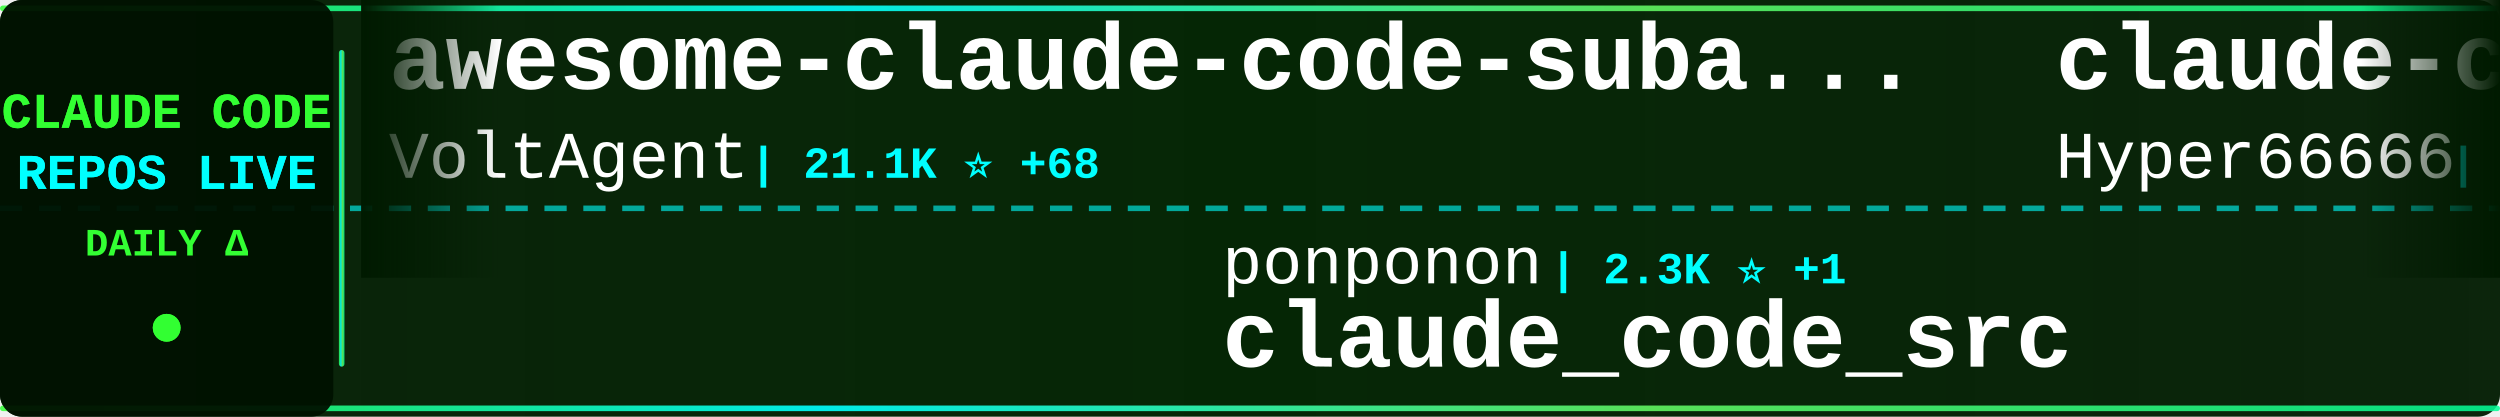
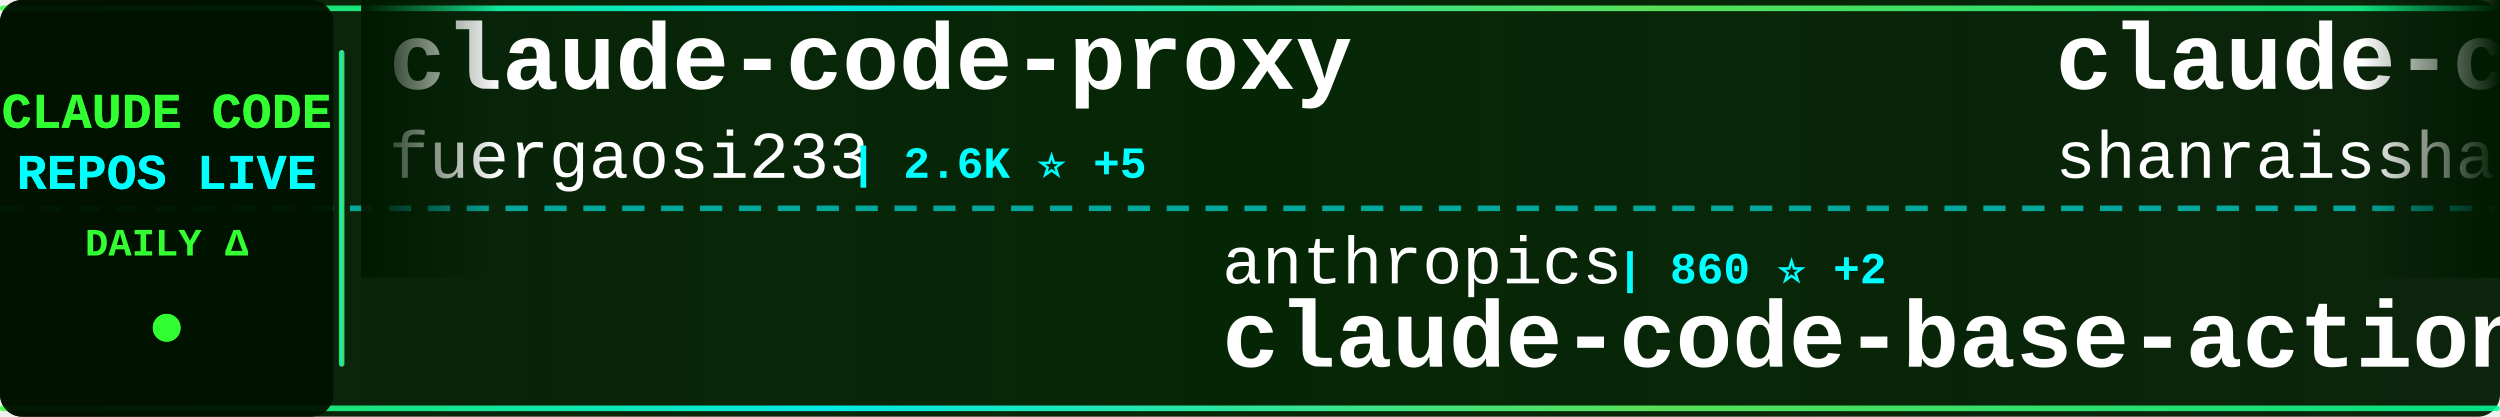
<svg xmlns="http://www.w3.org/2000/svg" width="900" height="150">
  <defs>
    <linearGradient id="tickerBg" x1="0%" y1="0%" x2="100%" y2="0%">
      <stop offset="0%" style="stop-color:#001a00;stop-opacity:0.95" />
      <stop offset="50%" style="stop-color:#002200;stop-opacity:0.98" />
      <stop offset="100%" style="stop-color:#001a00;stop-opacity:0.95" />
    </linearGradient>
    <linearGradient id="borderGrad" x1="0%" y1="0%" x2="100%" y2="0%">
      <stop offset="0%" style="stop-color:#33ff33;stop-opacity:0.85">
        <animate attributeName="stop-opacity" values="0.85;1;0.85" dur="2s" repeatCount="indefinite" />
      </stop>
      <stop offset="33%" style="stop-color:#00ffff;stop-opacity:0.9">
        <animate attributeName="stop-opacity" values="0.9;1;0.9" dur="2.2s" repeatCount="indefinite" />
      </stop>
      <stop offset="66%" style="stop-color:#66ff66;stop-opacity:0.85">
        <animate attributeName="stop-opacity" values="0.85;1;0.85" dur="1.8s" repeatCount="indefinite" />
      </stop>
      <stop offset="100%" style="stop-color:#00ff99;stop-opacity:0.85">
        <animate attributeName="stop-opacity" values="0.85;1;0.85" dur="2s" repeatCount="indefinite" />
      </stop>
    </linearGradient>
    <filter id="textGlow">
      <feGaussianBlur stdDeviation="0.1" result="coloredBlur" />
      <feMerge>
        <feMergeNode in="coloredBlur" />
        <feMergeNode in="SourceGraphic" />
      </feMerge>
    </filter>
    <filter id="metricGlow">
      <feGaussianBlur stdDeviation="0.2" result="coloredBlur" />
      <feMerge>
        <feMergeNode in="coloredBlur" />
        <feMergeNode in="SourceGraphic" />
      </feMerge>
    </filter>
    <linearGradient id="leftFade" x1="0%" y1="0%" x2="100%" y2="0%">
      <stop offset="0%" style="stop-color:#001a00;stop-opacity:1" />
      <stop offset="100%" style="stop-color:#001a00;stop-opacity:0" />
    </linearGradient>
    <linearGradient id="rightFade" x1="0%" y1="0%" x2="100%" y2="0%">
      <stop offset="0%" style="stop-color:#001a00;stop-opacity:0" />
      <stop offset="100%" style="stop-color:#001a00;stop-opacity:1" />
    </linearGradient>
  </defs>
  <rect width="900" height="150" fill="url(#tickerBg)" rx="8" />
  <rect x="0" y="2" width="900" height="2" fill="url(#borderGrad)" rx="1" />
  <rect x="0" y="146" width="900" height="2" fill="url(#borderGrad)" rx="1" />
  <line x1="0" y1="75" x2="900" y2="75" stroke="#00ffff" stroke-width="2" stroke-dasharray="8 6" opacity="0.6" />
  <rect x="0" y="0" width="120" height="150" fill="#001100" opacity="0.95" rx="8" />
  <text x="60" y="46" font-family="'Courier New', monospace" font-size="18" font-weight="bold" fill="#33ff33" text-anchor="middle" filter="url(#textGlow)">
    CLAUDE CODE
  </text>
  <text x="60" y="68" font-family="'Courier New', monospace" font-size="18" font-weight="bold" fill="#00ffff" text-anchor="middle" filter="url(#textGlow)">
    REPOS LIVE
  </text>
  <text x="60" y="92" font-family="'Courier New', monospace" font-size="14" font-weight="bold" fill="#33ff33" text-anchor="middle">
    DAILY Δ
  </text>
  <circle cx="60" cy="118" r="5" fill="#33ff33" filter="url(#metricGlow)">
    <animate attributeName="r" values="4;6;4" dur="1.5s" repeatCount="indefinite" />
    <animate attributeName="opacity" values="0.6;1;0.6" dur="1.5s" repeatCount="indefinite" />
  </circle>
  <rect x="122" y="18" width="2" height="114" fill="url(#borderGrad)" rx="1" />
  <clipPath id="tickerClip">
    <rect x="130" y="0" width="770" height="150" />
  </clipPath>
  <g clip-path="url(#tickerClip)">
    <g id="tickerItems">
      <animateTransform attributeName="transform" attributeType="XML" type="translate" from="0 0" to="-3000 0" dur="54s" repeatCount="indefinite" />
      <g transform="translate(0, 0)">
-         <text x="140" y="32" font-family="'Courier New', monospace" font-size="34" font-weight="bold" fill="#ffffff">awesome-claude-code-suba...</text>
-         <text x="140" y="64" font-family="'Courier New', monospace" font-size="24" font-weight="normal" fill="#ffffff" opacity="1.0">VoltAgent</text>
-         <text x="270" y="64" font-family="'Courier New', monospace" font-size="16" font-weight="bold" fill="#00ffff"> | 21.1K ⭐ +68</text>
+         <text x="140" y="32" font-family="'Courier New', monospace" font-size="34" font-weight="bold" fill="#ffffff">claude-code-proxy</text>
+         <text x="140" y="64" font-family="'Courier New', monospace" font-size="24" font-weight="normal" fill="#ffffff" opacity="1.0">fuergaosi233</text>
+         <text x="306" y="64" font-family="'Courier New', monospace" font-size="16" font-weight="bold" fill="#00ffff"> | 2.6K ⭐ +5</text>
      </g>
      <g transform="translate(300, 0)">
-         <text x="140" y="102" font-family="'Courier New', monospace" font-size="24" font-weight="normal" fill="#ffffff" opacity="1.0">ponponon</text>
-         <text x="258" y="102" font-family="'Courier New', monospace" font-size="16" font-weight="bold" fill="#00ffff"> | 2.3K ⭐ +1</text>
-         <text x="140" y="132" font-family="'Courier New', monospace" font-size="34" font-weight="bold" fill="#ffffff">claude_code_src</text>
+         <text x="140" y="102" font-family="'Courier New', monospace" font-size="24" font-weight="normal" fill="#ffffff" opacity="1.0">anthropics</text>
+         <text x="282" y="102" font-family="'Courier New', monospace" font-size="16" font-weight="bold" fill="#00ffff"> | 860 ⭐ +2</text>
+         <text x="140" y="132" font-family="'Courier New', monospace" font-size="34" font-weight="bold" fill="#ffffff">claude-code-base-action</text>
      </g>
      <g transform="translate(600, 0)">
-         <text x="140" y="32" font-family="'Courier New', monospace" font-size="34" font-weight="bold" fill="#ffffff">claude-code-sourcemap</text>
-         <text x="140" y="64" font-family="'Courier New', monospace" font-size="24" font-weight="normal" fill="#ffffff" opacity="1.0">Hyper66666</text>
-         <text x="282" y="64" font-family="'Courier New', monospace" font-size="16" font-weight="bold" fill="#00ffff"> | 215 ⭐</text>
+         <text x="140" y="32" font-family="'Courier New', monospace" font-size="34" font-weight="bold" fill="#ffffff">claude-code-best-practic...</text>
+         <text x="140" y="64" font-family="'Courier New', monospace" font-size="24" font-weight="normal" fill="#ffffff" opacity="1.0">shanraisshan</text>
+         <text x="306" y="64" font-family="'Courier New', monospace" font-size="16" font-weight="bold" fill="#00ffff"> | 56.2K ⭐ +181</text>
      </g>
      <g transform="translate(900, 0)">
-         <text x="140" y="102" font-family="'Courier New', monospace" font-size="24" font-weight="normal" fill="#ffffff" opacity="1.0">ghuntley</text>
-         <text x="258" y="102" font-family="'Courier New', monospace" font-size="16" font-weight="bold" fill="#00ffff"> | 981 ⭐</text>
-         <text x="140" y="132" font-family="'Courier New', monospace" font-size="34" font-weight="bold" fill="#ffffff">claude-code-source-code-...</text>
+         <text x="140" y="102" font-family="'Courier New', monospace" font-size="24" font-weight="normal" fill="#ffffff" opacity="1.0">repowise-dev</text>
+         <text x="306" y="102" font-family="'Courier New', monospace" font-size="16" font-weight="bold" fill="#00ffff"> | 1.1K ⭐ +2</text>
+         <text x="140" y="132" font-family="'Courier New', monospace" font-size="34" font-weight="bold" fill="#ffffff">claude-code-prompts</text>
      </g>
      <g transform="translate(1200, 0)">
+         <text x="140" y="32" font-family="'Courier New', monospace" font-size="34" font-weight="bold" fill="#ffffff">claude-code-local</text>
+         <text x="140" y="64" font-family="'Courier New', monospace" font-size="24" font-weight="normal" fill="#ffffff" opacity="1.0">nicedreamzapp</text>
+         <text x="318" y="64" font-family="'Courier New', monospace" font-size="16" font-weight="bold" fill="#00ffff"> | 2.7K ⭐ +7</text>
+       </g>
+       <g transform="translate(1500, 0)">
+         <text x="140" y="102" font-family="'Courier New', monospace" font-size="24" font-weight="normal" fill="#ffffff" opacity="1.0">liuup</text>
+         <text x="222" y="102" font-family="'Courier New', monospace" font-size="16" font-weight="bold" fill="#00ffff"> | 2.9K ⭐ +24</text>
+         <text x="140" y="132" font-family="'Courier New', monospace" font-size="34" font-weight="bold" fill="#ffffff">claude-code-analysis</text>
+       </g>
+       <g transform="translate(1800, 0)">
+         <text x="140" y="32" font-family="'Courier New', monospace" font-size="34" font-weight="bold" fill="#ffffff">collection-claude-code-s...</text>
+         <text x="140" y="64" font-family="'Courier New', monospace" font-size="24" font-weight="normal" fill="#ffffff" opacity="1.0">chauncygu</text>
+         <text x="270" y="64" font-family="'Courier New', monospace" font-size="16" font-weight="bold" fill="#00ffff"> | 2.6K ⭐ +7</text>
+       </g>
+       <g transform="translate(2100, 0)">
+         <text x="140" y="102" font-family="'Courier New', monospace" font-size="24" font-weight="normal" fill="#ffffff" opacity="1.0">anthropics</text>
+         <text x="282" y="102" font-family="'Courier New', monospace" font-size="16" font-weight="bold" fill="#00ffff"> | 146.0K ⭐ +451</text>
+         <text x="140" y="132" font-family="'Courier New', monospace" font-size="34" font-weight="bold" fill="#ffffff">skills</text>
+       </g>
+       <g transform="translate(2400, 0)">
+         <text x="140" y="32" font-family="'Courier New', monospace" font-size="34" font-weight="bold" fill="#ffffff">learn-claude-code</text>
+         <text x="140" y="64" font-family="'Courier New', monospace" font-size="24" font-weight="normal" fill="#ffffff" opacity="1.0">shareAI-lab</text>
+         <text x="294" y="64" font-family="'Courier New', monospace" font-size="16" font-weight="bold" fill="#00ffff"> | 64.5K ⭐ +217</text>
+       </g>
+       <g transform="translate(2700, 0)">
+         <text x="140" y="102" font-family="'Courier New', monospace" font-size="24" font-weight="normal" fill="#ffffff" opacity="1.0">fazxes</text>
+         <text x="234" y="102" font-family="'Courier New', monospace" font-size="16" font-weight="bold" fill="#00ffff"> | 219 ⭐ +1</text>
+         <text x="140" y="132" font-family="'Courier New', monospace" font-size="34" font-weight="bold" fill="#ffffff">Claude-code</text>
+       </g>
+       <g transform="translate(3000, 0)">
        <text x="140" y="32" font-family="'Courier New', monospace" font-size="34" font-weight="bold" fill="#ffffff">claude-code-proxy</text>
        <text x="140" y="64" font-family="'Courier New', monospace" font-size="24" font-weight="normal" fill="#ffffff" opacity="1.0">fuergaosi233</text>
-         <text x="306" y="64" font-family="'Courier New', monospace" font-size="16" font-weight="bold" fill="#00ffff"> | 2.6K ⭐ +4</text>
+         <text x="306" y="64" font-family="'Courier New', monospace" font-size="16" font-weight="bold" fill="#00ffff"> | 2.6K ⭐ +5</text>
      </g>
-       <g transform="translate(1500, 0)">
-         <text x="140" y="102" font-family="'Courier New', monospace" font-size="24" font-weight="normal" fill="#ffffff" opacity="1.0">Maciek-roboblog</text>
-         <text x="342" y="102" font-family="'Courier New', monospace" font-size="16" font-weight="bold" fill="#00ffff"> | 8.1K ⭐ +8</text>
-         <text x="140" y="132" font-family="'Courier New', monospace" font-size="34" font-weight="bold" fill="#ffffff">Claude-Code-Usage-Monito...</text>
-       </g>
-       <g transform="translate(1800, 0)">
-         <text x="140" y="32" font-family="'Courier New', monospace" font-size="34" font-weight="bold" fill="#ffffff">claude-code-tudou</text>
-         <text x="140" y="64" font-family="'Courier New', monospace" font-size="24" font-weight="normal" fill="#ffffff" opacity="1.0">AICoderTudou</text>
-         <text x="306" y="64" font-family="'Courier New', monospace" font-size="16" font-weight="bold" fill="#00ffff"> | 500 ⭐</text>
-       </g>
-       <g transform="translate(2100, 0)">
-         <text x="140" y="102" font-family="'Courier New', monospace" font-size="24" font-weight="normal" fill="#ffffff" opacity="1.0">disler</text>
-         <text x="234" y="102" font-family="'Courier New', monospace" font-size="16" font-weight="bold" fill="#00ffff"> | 3.7K ⭐ +2</text>
-         <text x="140" y="132" font-family="'Courier New', monospace" font-size="34" font-weight="bold" fill="#ffffff">claude-code-hooks-master...</text>
-       </g>
-       <g transform="translate(2400, 0)">
-         <text x="140" y="32" font-family="'Courier New', monospace" font-size="34" font-weight="bold" fill="#ffffff">Claude-code</text>
-         <text x="140" y="64" font-family="'Courier New', monospace" font-size="24" font-weight="normal" fill="#ffffff" opacity="1.0">zstmfhy</text>
-         <text x="246" y="64" font-family="'Courier New', monospace" font-size="16" font-weight="bold" fill="#00ffff"> | 190 ⭐</text>
-       </g>
-       <g transform="translate(2700, 0)">
+       <g transform="translate(3300, 0)">
        <text x="140" y="102" font-family="'Courier New', monospace" font-size="24" font-weight="normal" fill="#ffffff" opacity="1.0">anthropics</text>
-         <text x="282" y="102" font-family="'Courier New', monospace" font-size="16" font-weight="bold" fill="#00ffff"> | 859 ⭐ +2</text>
+         <text x="282" y="102" font-family="'Courier New', monospace" font-size="16" font-weight="bold" fill="#00ffff"> | 860 ⭐ +2</text>
        <text x="140" y="132" font-family="'Courier New', monospace" font-size="34" font-weight="bold" fill="#ffffff">claude-code-base-action</text>
      </g>
-       <g transform="translate(3000, 0)">
-         <text x="140" y="32" font-family="'Courier New', monospace" font-size="34" font-weight="bold" fill="#ffffff">awesome-claude-code-suba...</text>
-         <text x="140" y="64" font-family="'Courier New', monospace" font-size="24" font-weight="normal" fill="#ffffff" opacity="1.0">VoltAgent</text>
-         <text x="270" y="64" font-family="'Courier New', monospace" font-size="16" font-weight="bold" fill="#00ffff"> | 21.1K ⭐ +68</text>
-       </g>
-       <g transform="translate(3300, 0)">
-         <text x="140" y="102" font-family="'Courier New', monospace" font-size="24" font-weight="normal" fill="#ffffff" opacity="1.0">ponponon</text>
-         <text x="258" y="102" font-family="'Courier New', monospace" font-size="16" font-weight="bold" fill="#00ffff"> | 2.3K ⭐ +1</text>
-         <text x="140" y="132" font-family="'Courier New', monospace" font-size="34" font-weight="bold" fill="#ffffff">claude_code_src</text>
-       </g>
      <g transform="translate(3600, 0)">
-         <text x="140" y="32" font-family="'Courier New', monospace" font-size="34" font-weight="bold" fill="#ffffff">claude-code-sourcemap</text>
-         <text x="140" y="64" font-family="'Courier New', monospace" font-size="24" font-weight="normal" fill="#ffffff" opacity="1.0">Hyper66666</text>
-         <text x="282" y="64" font-family="'Courier New', monospace" font-size="16" font-weight="bold" fill="#00ffff"> | 215 ⭐</text>
+         <text x="140" y="32" font-family="'Courier New', monospace" font-size="34" font-weight="bold" fill="#ffffff">claude-code-best-practic...</text>
+         <text x="140" y="64" font-family="'Courier New', monospace" font-size="24" font-weight="normal" fill="#ffffff" opacity="1.0">shanraisshan</text>
+         <text x="306" y="64" font-family="'Courier New', monospace" font-size="16" font-weight="bold" fill="#00ffff"> | 56.2K ⭐ +181</text>
      </g>
      <g transform="translate(3900, 0)">
-         <text x="140" y="102" font-family="'Courier New', monospace" font-size="24" font-weight="normal" fill="#ffffff" opacity="1.0">ghuntley</text>
-         <text x="258" y="102" font-family="'Courier New', monospace" font-size="16" font-weight="bold" fill="#00ffff"> | 981 ⭐</text>
-         <text x="140" y="132" font-family="'Courier New', monospace" font-size="34" font-weight="bold" fill="#ffffff">claude-code-source-code-...</text>
+         <text x="140" y="102" font-family="'Courier New', monospace" font-size="24" font-weight="normal" fill="#ffffff" opacity="1.0">repowise-dev</text>
+         <text x="306" y="102" font-family="'Courier New', monospace" font-size="16" font-weight="bold" fill="#00ffff"> | 1.1K ⭐ +2</text>
+         <text x="140" y="132" font-family="'Courier New', monospace" font-size="34" font-weight="bold" fill="#ffffff">claude-code-prompts</text>
      </g>
    </g>
  </g>
  <rect x="130" y="0" width="50" height="100" fill="url(#leftFade)" />
  <rect x="850" y="0" width="50" height="100" fill="url(#rightFade)" />
</svg>
